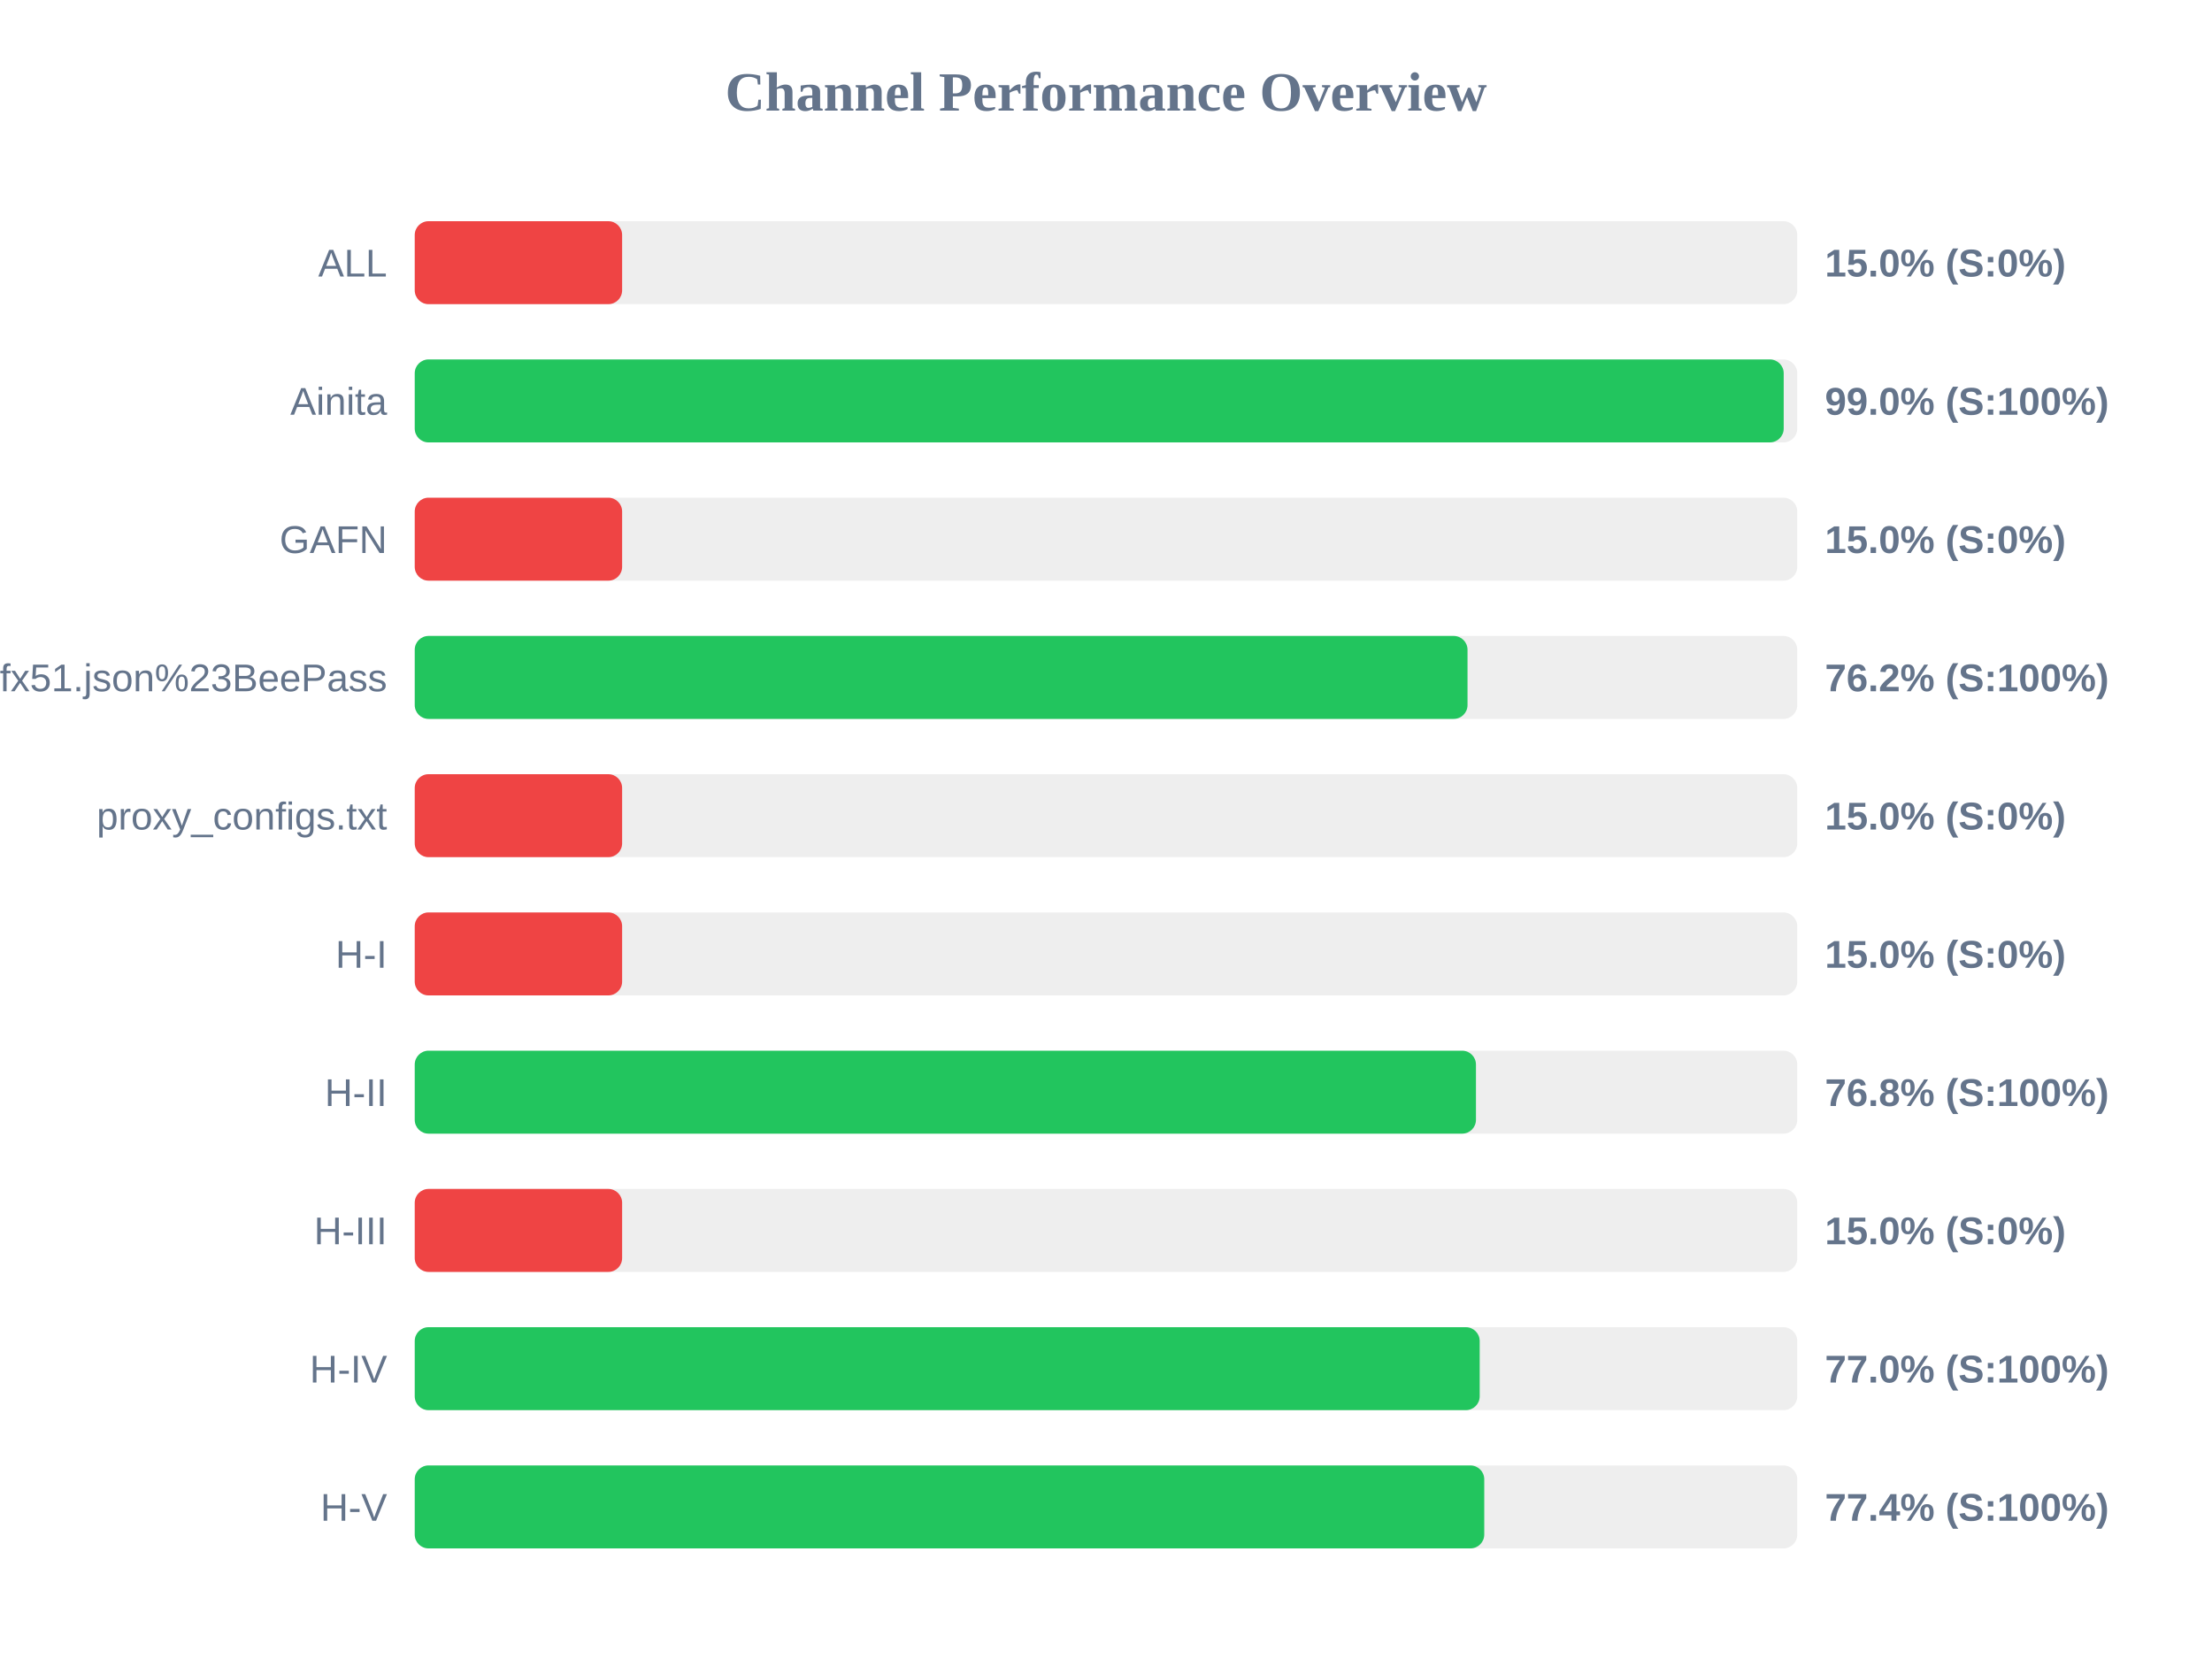
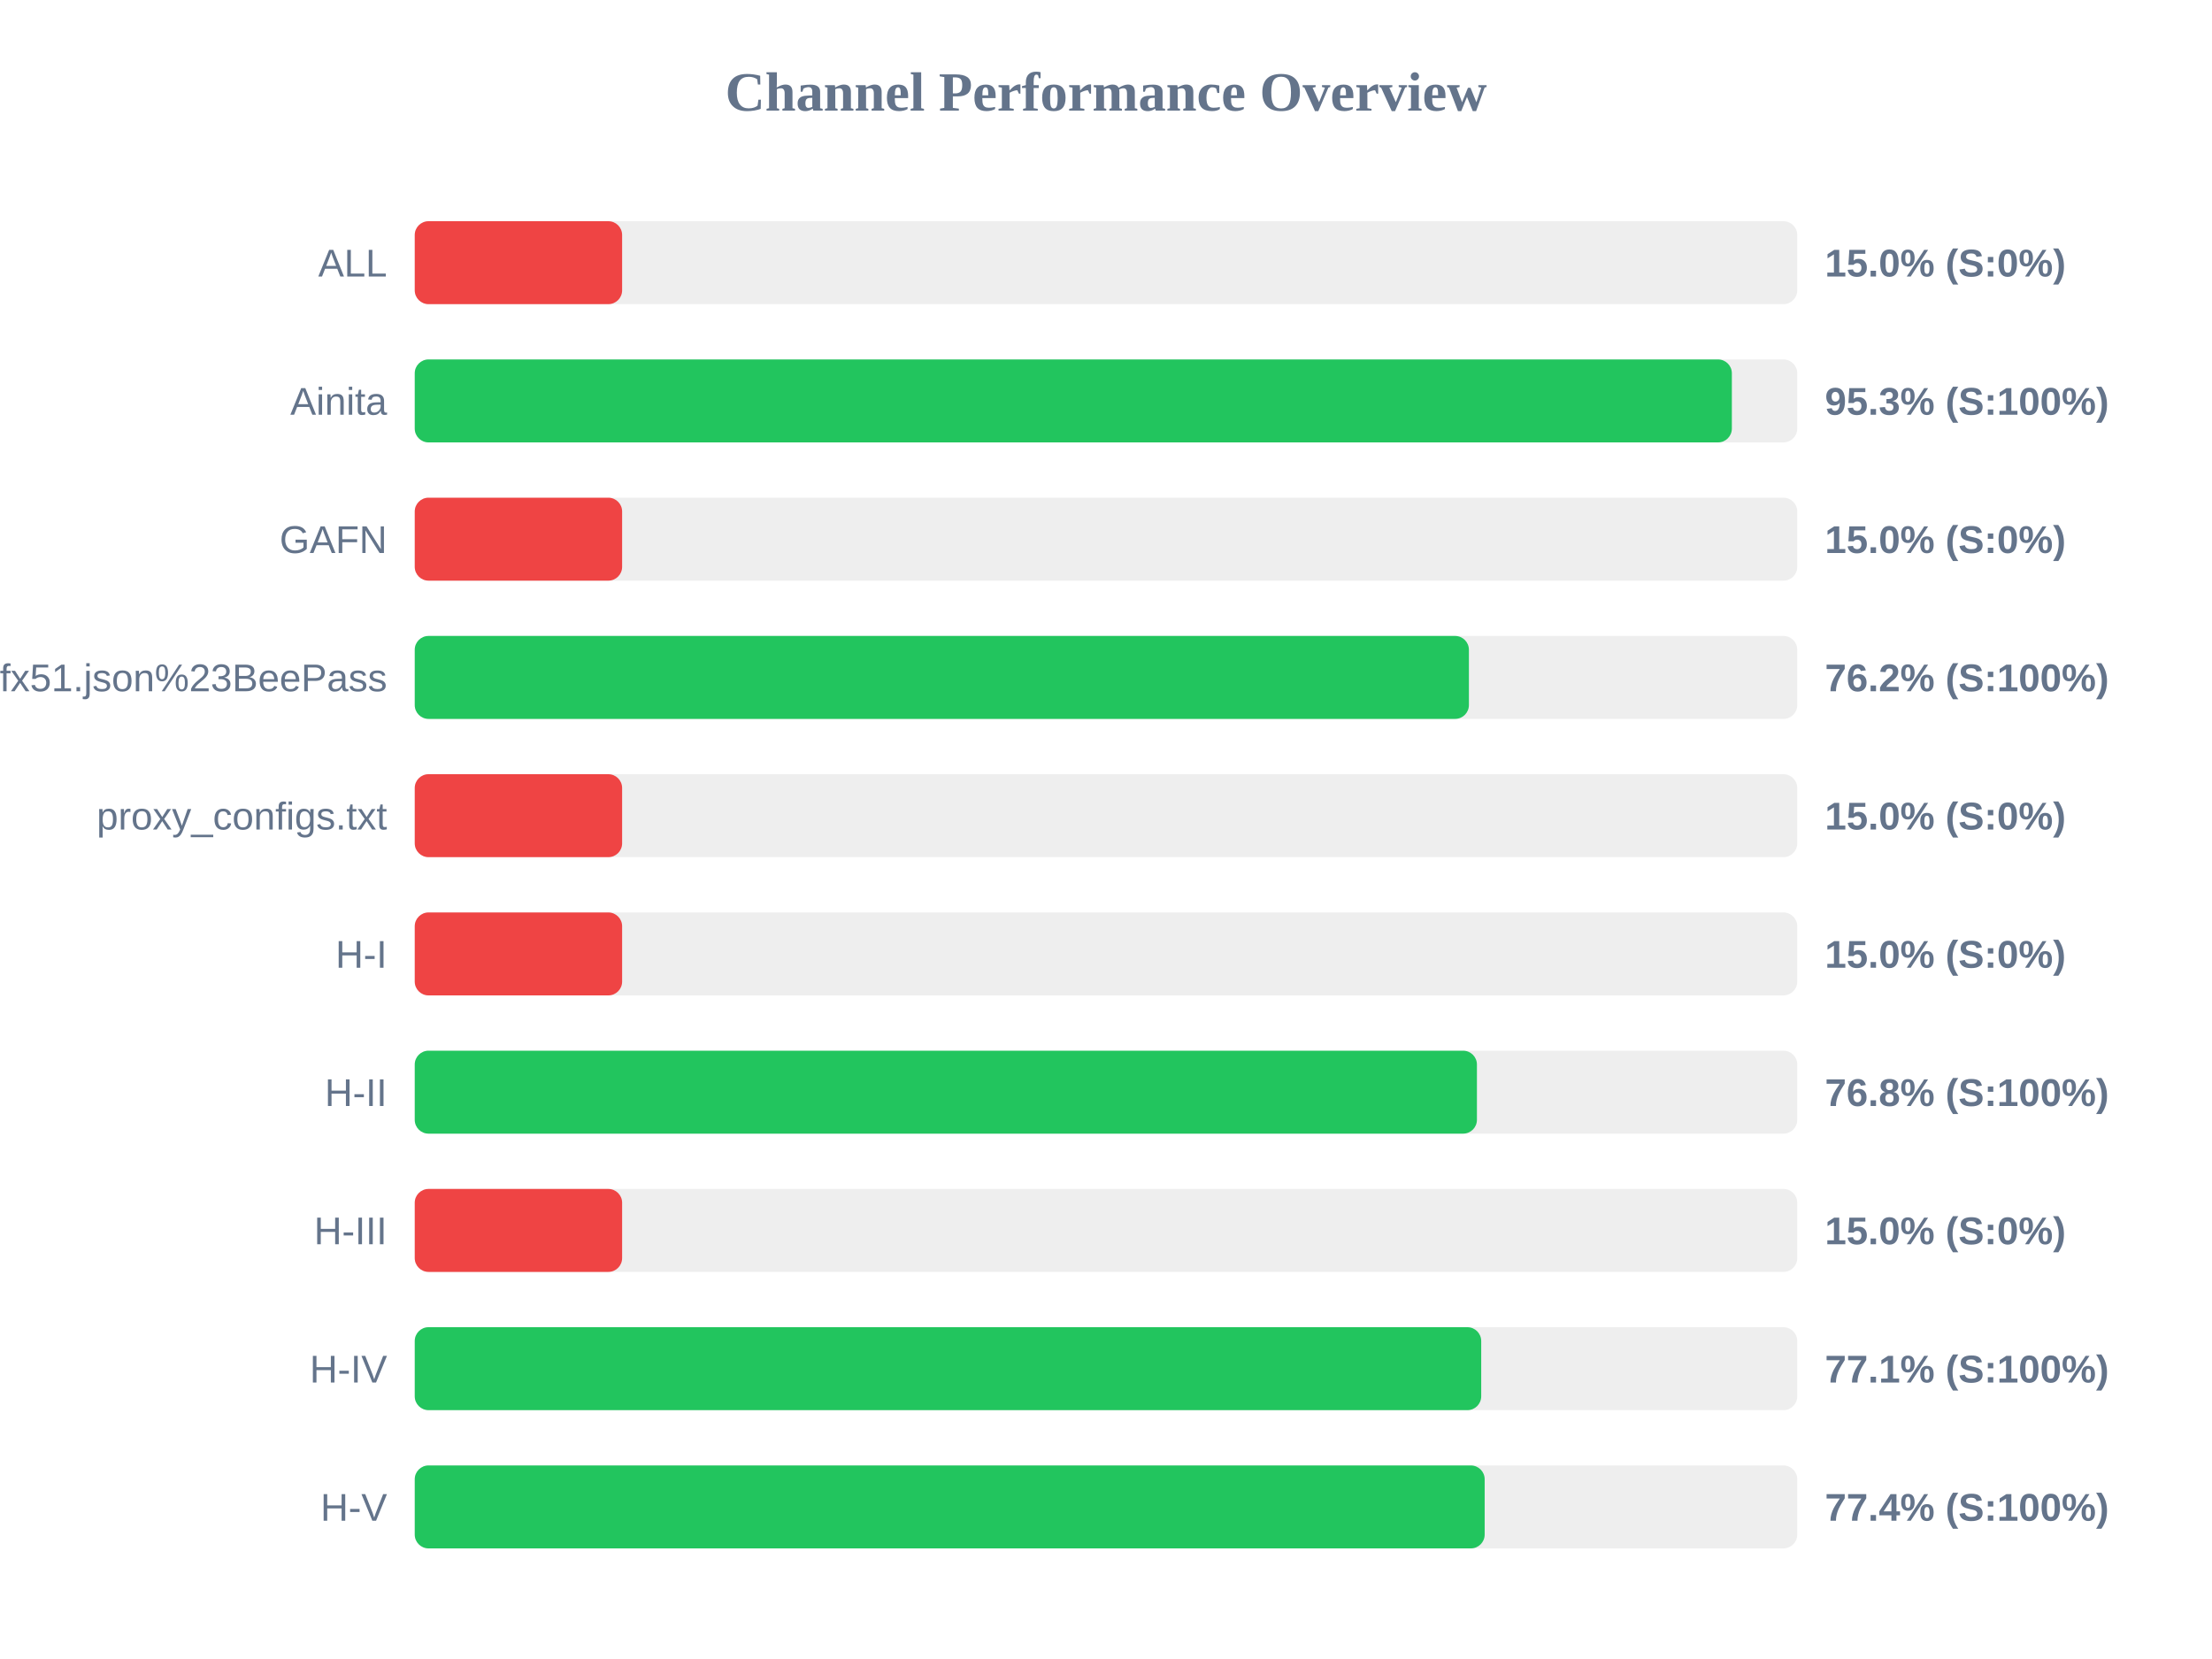
<svg xmlns="http://www.w3.org/2000/svg" width="800" height="600" version="1.1">
  <style>
        .row { font: 14px Arial; fill: #64748b; }
        .score { font: bold 14px Arial; fill: #64748b; }
    </style>
  <text x="400" y="40" text-anchor="middle" font-size="20px" font-weight="bold" fill="#64748b">Channel Performance Overview</text>
  <rect x="150" y="80" width="500" height="30" fill="#eee" rx="5" />
  <rect x="150" y="80" width="75.0" height="30" fill="#ef4444" rx="5" />
  <text x="140" y="100" text-anchor="end" class="row">ALL</text>
  <text x="660" y="100" text-anchor="start" class="score">15.0% (S:0%)</text>
  <rect x="150" y="130" width="500" height="30" fill="#eee" rx="5" />
-   <rect x="150" y="130" width="495.1" height="30" fill="#22c55e" rx="5" />
+   <rect x="150" y="130" width="476.35" height="30" fill="#22c55e" rx="5" />
  <text x="140" y="150" text-anchor="end" class="row">Ainita</text>
-   <text x="660" y="150" text-anchor="start" class="score">99.0% (S:100%)</text>
+   <text x="660" y="150" text-anchor="start" class="score">95.3% (S:100%)</text>
  <rect x="150" y="180" width="500" height="30" fill="#eee" rx="5" />
  <rect x="150" y="180" width="75.0" height="30" fill="#ef4444" rx="5" />
  <text x="140" y="200" text-anchor="end" class="row">GAFN</text>
  <text x="660" y="200" text-anchor="start" class="score">15.0% (S:0%)</text>
  <rect x="150" y="230" width="500" height="30" fill="#eee" rx="5" />
-   <rect x="150" y="230" width="380.75" height="30" fill="#22c55e" rx="5" />
+   <rect x="150" y="230" width="381.25" height="30" fill="#22c55e" rx="5" />
  <text x="140" y="250" text-anchor="end" class="row">sub?s=ssconf%3A%2F%2Fs3.amazonaws.com%2Fbeedynconprd%2Fzf38bv6oxi1nv3wfkpmxyfl8yj5fargza3foantoalu16vznl0ckxx7bgf1ufx51.json%23BeePass</text>
  <text x="660" y="250" text-anchor="start" class="score">76.2% (S:100%)</text>
  <rect x="150" y="280" width="500" height="30" fill="#eee" rx="5" />
  <rect x="150" y="280" width="75.0" height="30" fill="#ef4444" rx="5" />
  <text x="140" y="300" text-anchor="end" class="row">proxy_configs.txt</text>
  <text x="660" y="300" text-anchor="start" class="score">15.0% (S:0%)</text>
  <rect x="150" y="330" width="500" height="30" fill="#eee" rx="5" />
  <rect x="150" y="330" width="75.0" height="30" fill="#ef4444" rx="5" />
  <text x="140" y="350" text-anchor="end" class="row">H-I</text>
  <text x="660" y="350" text-anchor="start" class="score">15.0% (S:0%)</text>
  <rect x="150" y="380" width="500" height="30" fill="#eee" rx="5" />
-   <rect x="150" y="380" width="383.8" height="30" fill="#22c55e" rx="5" />
+   <rect x="150" y="380" width="384.15" height="30" fill="#22c55e" rx="5" />
  <text x="140" y="400" text-anchor="end" class="row">H-II</text>
  <text x="660" y="400" text-anchor="start" class="score">76.8% (S:100%)</text>
  <rect x="150" y="430" width="500" height="30" fill="#eee" rx="5" />
  <rect x="150" y="430" width="75.0" height="30" fill="#ef4444" rx="5" />
  <text x="140" y="450" text-anchor="end" class="row">H-III</text>
  <text x="660" y="450" text-anchor="start" class="score">15.0% (S:0%)</text>
  <rect x="150" y="480" width="500" height="30" fill="#eee" rx="5" />
-   <rect x="150" y="480" width="385.15" height="30" fill="#22c55e" rx="5" />
+   <rect x="150" y="480" width="385.7" height="30" fill="#22c55e" rx="5" />
  <text x="140" y="500" text-anchor="end" class="row">H-IV</text>
-   <text x="660" y="500" text-anchor="start" class="score">77.0% (S:100%)</text>
+   <text x="660" y="500" text-anchor="start" class="score">77.1% (S:100%)</text>
  <rect x="150" y="530" width="500" height="30" fill="#eee" rx="5" />
-   <rect x="150" y="530" width="386.8" height="30" fill="#22c55e" rx="5" />
+   <rect x="150" y="530" width="386.95" height="30" fill="#22c55e" rx="5" />
  <text x="140" y="550" text-anchor="end" class="row">H-V</text>
  <text x="660" y="550" text-anchor="start" class="score">77.4% (S:100%)</text>
</svg>
